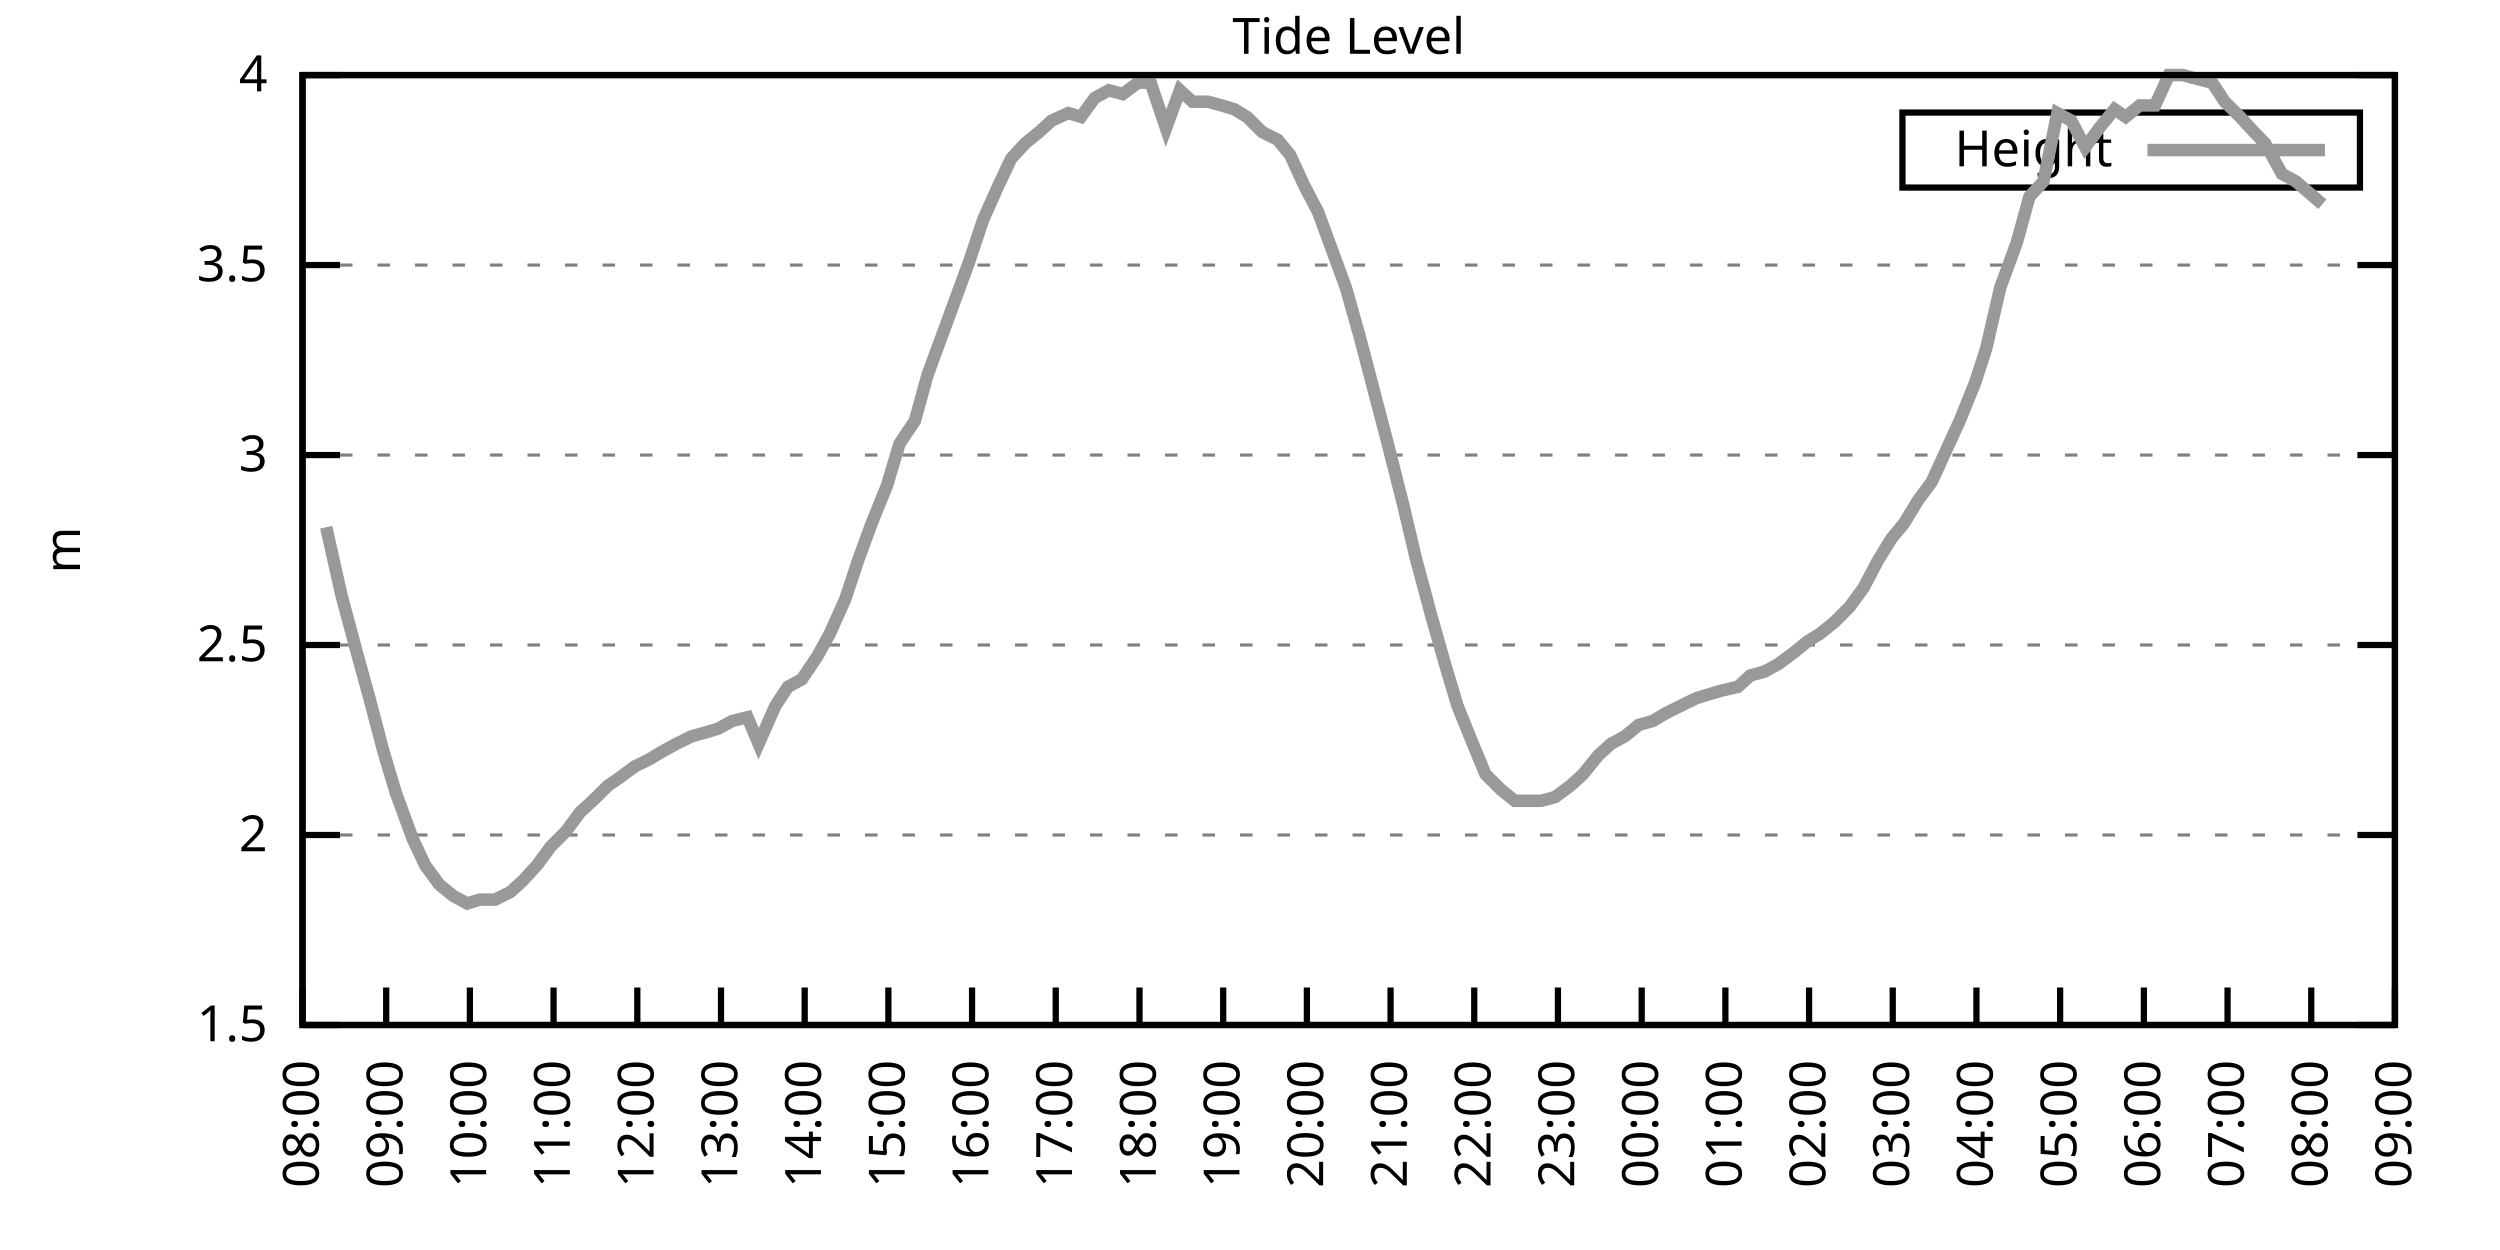
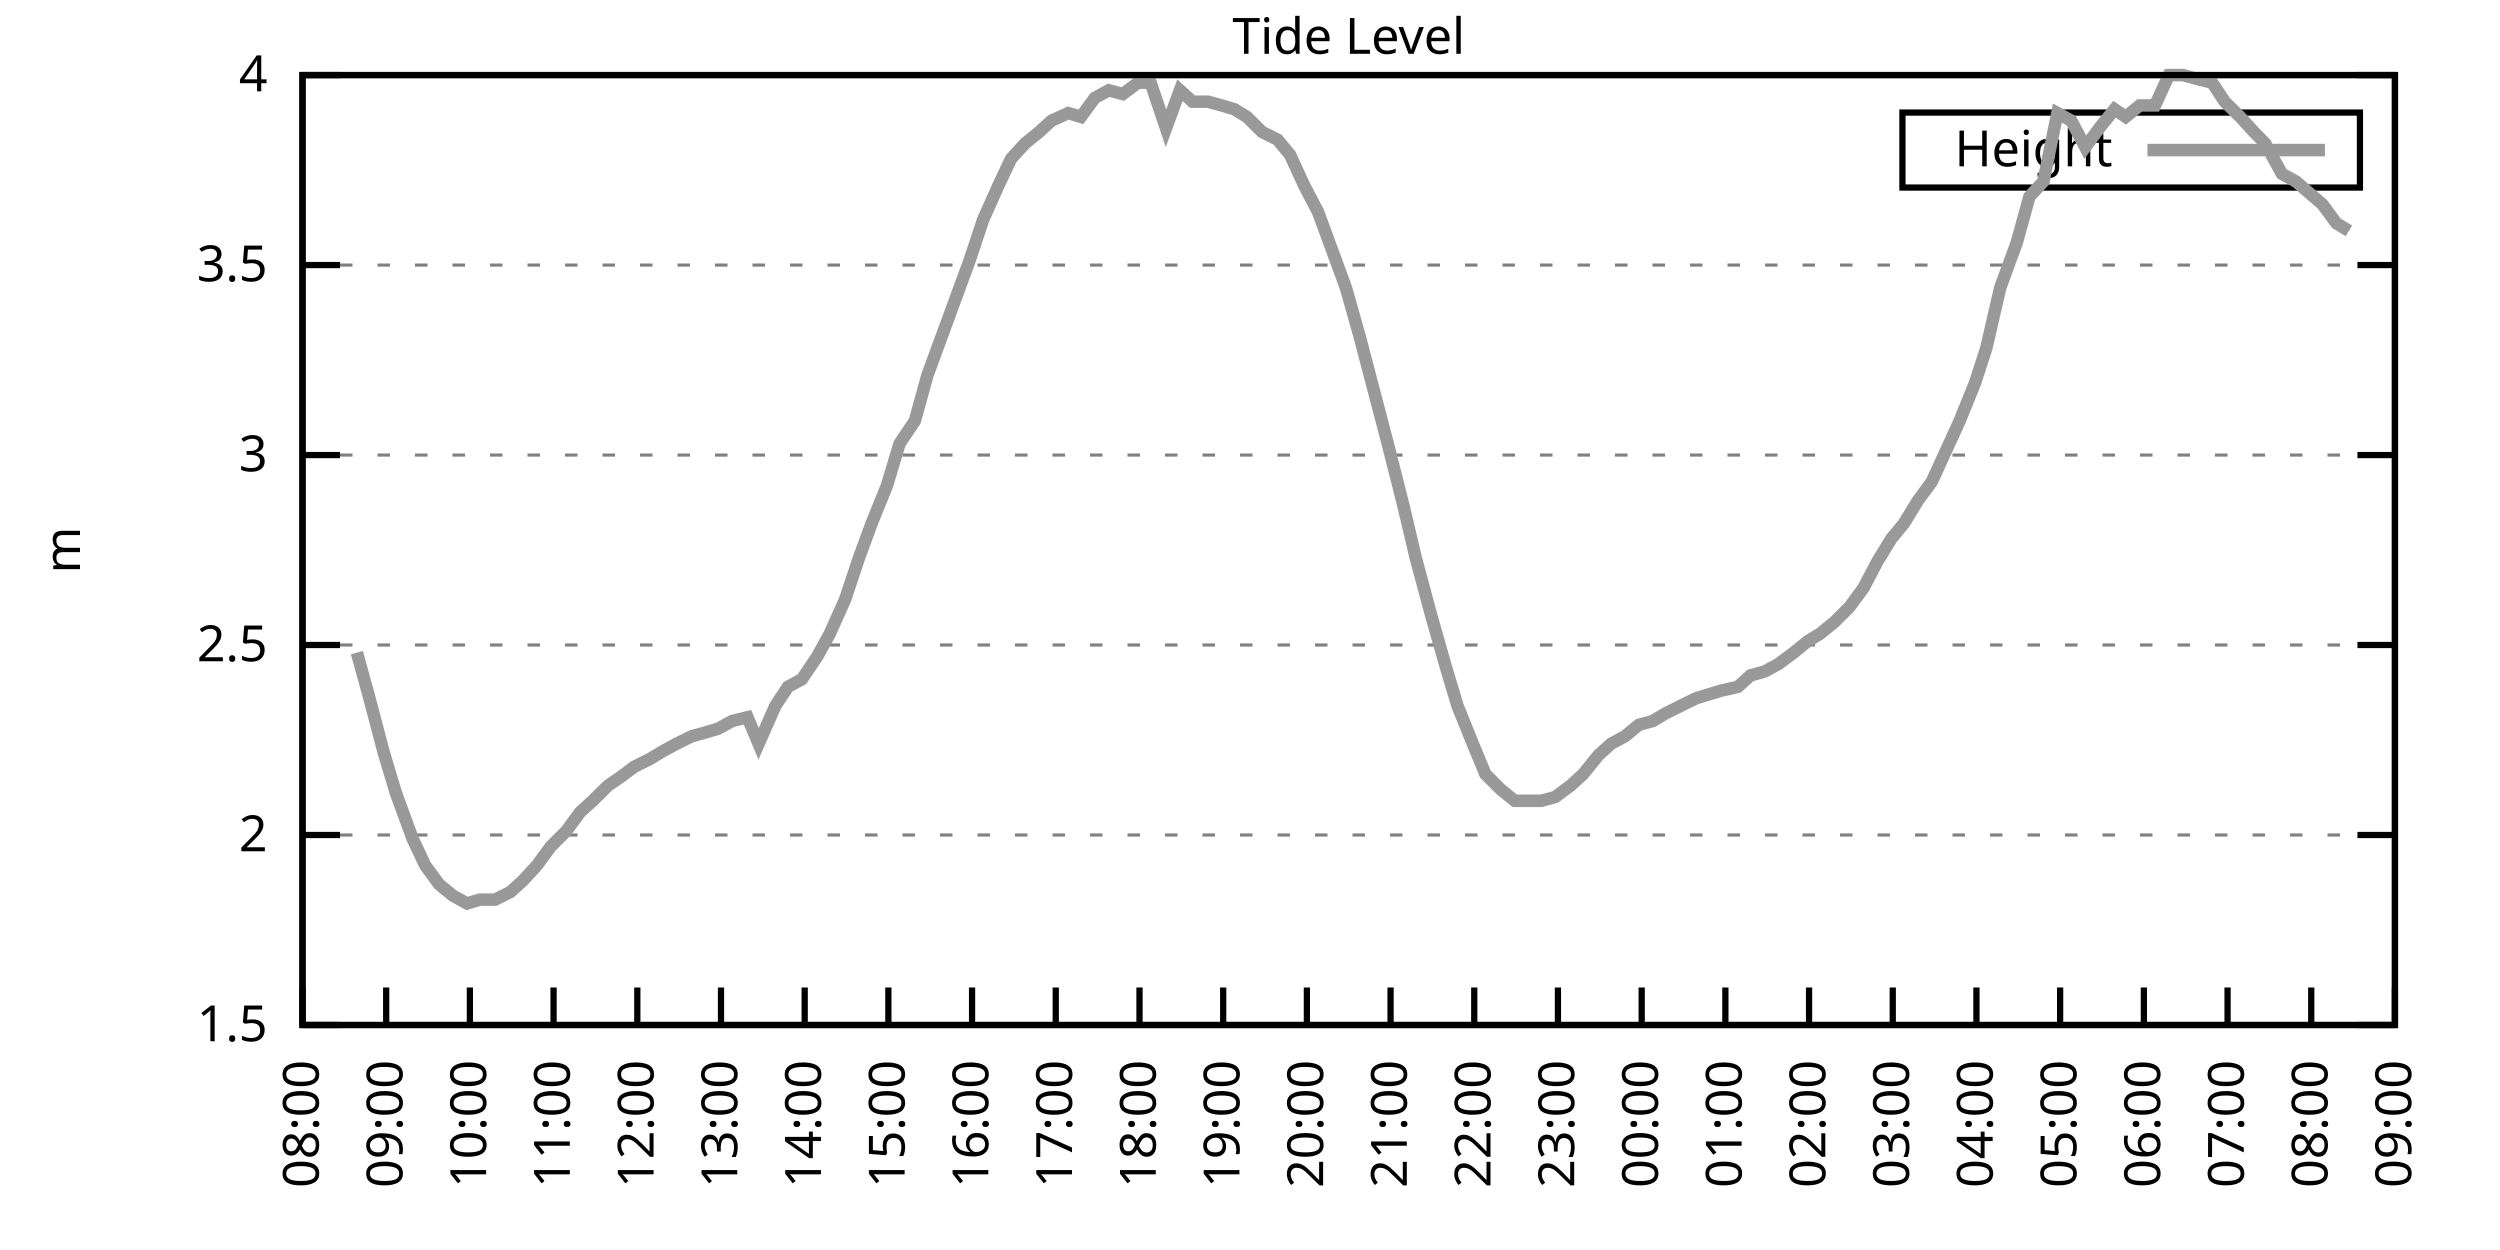
<svg xmlns="http://www.w3.org/2000/svg" xmlns:xlink="http://www.w3.org/1999/xlink" width="400" height="200" viewBox="0 0 400 200">
  <g id="gnuplot_canvas">
    <rect x="0" y="0" width="400" height="200" fill="none" />
    <defs>
      <circle id="gpDot" r="0.5" stroke-width="0.5" stroke="currentColor" />
      <path id="gpPt0" stroke-width="0.333" stroke="currentColor" d="M-1,0 h2 M0,-1 v2" />
      <path id="gpPt1" stroke-width="0.333" stroke="currentColor" d="M-1,-1 L1,1 M1,-1 L-1,1" />
      <path id="gpPt2" stroke-width="0.333" stroke="currentColor" d="M-1,0 L1,0 M0,-1 L0,1 M-1,-1 L1,1 M-1,1 L1,-1" />
      <rect id="gpPt3" stroke-width="0.333" stroke="currentColor" x="-1" y="-1" width="2" height="2" />
      <rect id="gpPt4" stroke-width="0.333" stroke="currentColor" fill="currentColor" x="-1" y="-1" width="2" height="2" />
      <circle id="gpPt5" stroke-width="0.333" stroke="currentColor" cx="0" cy="0" r="1" />
      <use xlink:href="#gpPt5" id="gpPt6" fill="currentColor" stroke="none" />
      <path id="gpPt7" stroke-width="0.333" stroke="currentColor" d="M0,-1.33 L-1.33,0.67 L1.33,0.67 z" />
      <use xlink:href="#gpPt7" id="gpPt8" fill="currentColor" stroke="none" />
      <use xlink:href="#gpPt7" id="gpPt9" stroke="currentColor" transform="rotate(180)" />
      <use xlink:href="#gpPt9" id="gpPt10" fill="currentColor" stroke="none" />
      <use xlink:href="#gpPt3" id="gpPt11" stroke="currentColor" transform="rotate(45)" />
      <use xlink:href="#gpPt11" id="gpPt12" fill="currentColor" stroke="none" />
      <path id="gpPt13" stroke-width="0.333" stroke="currentColor" d="M0,1.330 L1.265,0.411 L0.782,-1.067 L-0.782,-1.076 L-1.265,0.411 z" />
      <use xlink:href="#gpPt13" id="gpPt14" fill="currentColor" stroke="none" />
      <filter id="textbox" filterUnits="objectBoundingBox" x="0" y="0" height="1" width="1">
        <feFlood flood-color="white" flood-opacity="1" result="bgnd" />
        <feComposite in="SourceGraphic" in2="bgnd" operator="atop" />
      </filter>
      <filter id="greybox" filterUnits="objectBoundingBox" x="0" y="0" height="1" width="1">
        <feFlood flood-color="lightgrey" flood-opacity="1" result="grey" />
        <feComposite in="SourceGraphic" in2="grey" operator="atop" />
      </filter>
    </defs>
    <g fill="none" color="white" stroke="currentColor" stroke-width="1.00" stroke-linecap="butt" stroke-linejoin="miter">
</g>
    <g fill="none" color="black" stroke="currentColor" stroke-width="1.00" stroke-linecap="butt" stroke-linejoin="miter">
      <g stroke="none" shape-rendering="crispEdges">
        <polygon fill="rgb(255, 255, 255)" points="48.40,164.00 383.18,164.00 383.18,12.02 48.40,12.02 " />
      </g>
    </g>
    <g fill="none" color="black" stroke="currentColor" stroke-width="1.00" stroke-linecap="butt" stroke-linejoin="miter">
</g>
    <g fill="none" color="black" stroke="black" stroke-width="0.50" stroke-linecap="butt" stroke-linejoin="miter">
</g>
    <g fill="none" color="gray" stroke="currentColor" stroke-width="0.50" stroke-linecap="butt" stroke-linejoin="miter">
      <path stroke="gray" stroke-dasharray="2,4" class="gridline" d="M48.40,164.00 L383.19,164.00  " />
    </g>
    <g fill="none" color="gray" stroke="gray" stroke-width="1.00" stroke-linecap="butt" stroke-linejoin="miter">
</g>
    <g fill="none" color="black" stroke="currentColor" stroke-width="1.00" stroke-linecap="butt" stroke-linejoin="miter">
      <path stroke="black" d="M48.40,164.00 L54.40,164.00 M383.19,164.00 L377.19,164.00  " />
      <g transform="translate(42.80,166.60)" stroke="none" fill="black" font-family="Sans" font-size="8.00" text-anchor="end">
        <text>
          <tspan font-family="Sans"> 1.5</tspan>
        </text>
      </g>
    </g>
    <g fill="none" color="black" stroke="currentColor" stroke-width="1.00" stroke-linecap="butt" stroke-linejoin="miter">
</g>
    <g fill="none" color="black" stroke="black" stroke-width="0.50" stroke-linecap="butt" stroke-linejoin="miter">
</g>
    <g fill="none" color="gray" stroke="currentColor" stroke-width="0.50" stroke-linecap="butt" stroke-linejoin="miter">
      <path stroke="gray" stroke-dasharray="2,4" class="gridline" d="M48.40,133.60 L383.19,133.60  " />
    </g>
    <g fill="none" color="gray" stroke="gray" stroke-width="1.00" stroke-linecap="butt" stroke-linejoin="miter">
</g>
    <g fill="none" color="black" stroke="currentColor" stroke-width="1.00" stroke-linecap="butt" stroke-linejoin="miter">
      <path stroke="black" d="M48.40,133.60 L54.40,133.60 M383.19,133.60 L377.19,133.60  " />
      <g transform="translate(42.80,136.20)" stroke="none" fill="black" font-family="Sans" font-size="8.00" text-anchor="end">
        <text>
          <tspan font-family="Sans"> 2</tspan>
        </text>
      </g>
    </g>
    <g fill="none" color="black" stroke="currentColor" stroke-width="1.00" stroke-linecap="butt" stroke-linejoin="miter">
</g>
    <g fill="none" color="black" stroke="black" stroke-width="0.50" stroke-linecap="butt" stroke-linejoin="miter">
</g>
    <g fill="none" color="gray" stroke="currentColor" stroke-width="0.50" stroke-linecap="butt" stroke-linejoin="miter">
      <path stroke="gray" stroke-dasharray="2,4" class="gridline" d="M48.40,103.20 L383.19,103.20  " />
    </g>
    <g fill="none" color="gray" stroke="gray" stroke-width="1.00" stroke-linecap="butt" stroke-linejoin="miter">
</g>
    <g fill="none" color="black" stroke="currentColor" stroke-width="1.00" stroke-linecap="butt" stroke-linejoin="miter">
      <path stroke="black" d="M48.40,103.20 L54.40,103.20 M383.19,103.20 L377.19,103.20  " />
      <g transform="translate(42.80,105.80)" stroke="none" fill="black" font-family="Sans" font-size="8.00" text-anchor="end">
        <text>
          <tspan font-family="Sans"> 2.5</tspan>
        </text>
      </g>
    </g>
    <g fill="none" color="black" stroke="currentColor" stroke-width="1.00" stroke-linecap="butt" stroke-linejoin="miter">
</g>
    <g fill="none" color="black" stroke="black" stroke-width="0.50" stroke-linecap="butt" stroke-linejoin="miter">
</g>
    <g fill="none" color="gray" stroke="currentColor" stroke-width="0.50" stroke-linecap="butt" stroke-linejoin="miter">
      <path stroke="gray" stroke-dasharray="2,4" class="gridline" d="M48.40,72.81 L383.19,72.81  " />
    </g>
    <g fill="none" color="gray" stroke="gray" stroke-width="1.00" stroke-linecap="butt" stroke-linejoin="miter">
</g>
    <g fill="none" color="black" stroke="currentColor" stroke-width="1.00" stroke-linecap="butt" stroke-linejoin="miter">
      <path stroke="black" d="M48.40,72.81 L54.40,72.81 M383.19,72.81 L377.19,72.81  " />
      <g transform="translate(42.80,75.41)" stroke="none" fill="black" font-family="Sans" font-size="8.00" text-anchor="end">
        <text>
          <tspan font-family="Sans"> 3</tspan>
        </text>
      </g>
    </g>
    <g fill="none" color="black" stroke="currentColor" stroke-width="1.00" stroke-linecap="butt" stroke-linejoin="miter">
</g>
    <g fill="none" color="black" stroke="black" stroke-width="0.50" stroke-linecap="butt" stroke-linejoin="miter">
</g>
    <g fill="none" color="gray" stroke="currentColor" stroke-width="0.50" stroke-linecap="butt" stroke-linejoin="miter">
      <path stroke="gray" stroke-dasharray="2,4" class="gridline" d="M48.40,42.41 L383.19,42.41  " />
    </g>
    <g fill="none" color="gray" stroke="gray" stroke-width="1.00" stroke-linecap="butt" stroke-linejoin="miter">
</g>
    <g fill="none" color="black" stroke="currentColor" stroke-width="1.00" stroke-linecap="butt" stroke-linejoin="miter">
      <path stroke="black" d="M48.40,42.41 L54.40,42.41 M383.19,42.41 L377.19,42.41  " />
      <g transform="translate(42.80,45.01)" stroke="none" fill="black" font-family="Sans" font-size="8.00" text-anchor="end">
        <text>
          <tspan font-family="Sans"> 3.5</tspan>
        </text>
      </g>
    </g>
    <g fill="none" color="black" stroke="currentColor" stroke-width="1.00" stroke-linecap="butt" stroke-linejoin="miter">
</g>
    <g fill="none" color="black" stroke="black" stroke-width="0.50" stroke-linecap="butt" stroke-linejoin="miter">
</g>
    <g fill="none" color="gray" stroke="currentColor" stroke-width="0.50" stroke-linecap="butt" stroke-linejoin="miter">
      <path stroke="gray" stroke-dasharray="2,4" class="gridline" d="M48.40,12.01 L383.19,12.01  " />
    </g>
    <g fill="none" color="gray" stroke="gray" stroke-width="1.00" stroke-linecap="butt" stroke-linejoin="miter">
</g>
    <g fill="none" color="black" stroke="currentColor" stroke-width="1.00" stroke-linecap="butt" stroke-linejoin="miter">
      <path stroke="black" d="M48.40,12.01 L54.40,12.01 M383.19,12.01 L377.19,12.01  " />
      <g transform="translate(42.80,14.61)" stroke="none" fill="black" font-family="Sans" font-size="8.00" text-anchor="end">
        <text>
          <tspan font-family="Sans"> 4</tspan>
        </text>
      </g>
    </g>
    <g fill="none" color="black" stroke="currentColor" stroke-width="1.00" stroke-linecap="butt" stroke-linejoin="miter">
      <path stroke="black" d="M48.40,164.00 L48.40,158.00  " />
      <g transform="translate(51.00,169.60) rotate(270.00)" stroke="none" fill="black" font-family="Sans" font-size="8.00" text-anchor="end">
        <text>
          <tspan font-family="Sans">08:00</tspan>
        </text>
      </g>
    </g>
    <g fill="none" color="black" stroke="currentColor" stroke-width="1.00" stroke-linecap="butt" stroke-linejoin="miter">
      <path stroke="black" d="M61.79,164.00 L61.79,158.00  " />
      <g transform="translate(64.39,169.60) rotate(270.00)" stroke="none" fill="black" font-family="Sans" font-size="8.00" text-anchor="end">
        <text>
          <tspan font-family="Sans">09:00</tspan>
        </text>
      </g>
    </g>
    <g fill="none" color="black" stroke="currentColor" stroke-width="1.00" stroke-linecap="butt" stroke-linejoin="miter">
      <path stroke="black" d="M75.18,164.00 L75.18,158.00  " />
      <g transform="translate(77.78,169.60) rotate(270.00)" stroke="none" fill="black" font-family="Sans" font-size="8.00" text-anchor="end">
        <text>
          <tspan font-family="Sans">10:00</tspan>
        </text>
      </g>
    </g>
    <g fill="none" color="black" stroke="currentColor" stroke-width="1.00" stroke-linecap="butt" stroke-linejoin="miter">
      <path stroke="black" d="M88.57,164.00 L88.57,158.00  " />
      <g transform="translate(91.17,169.60) rotate(270.00)" stroke="none" fill="black" font-family="Sans" font-size="8.00" text-anchor="end">
        <text>
          <tspan font-family="Sans">11:00</tspan>
        </text>
      </g>
    </g>
    <g fill="none" color="black" stroke="currentColor" stroke-width="1.00" stroke-linecap="butt" stroke-linejoin="miter">
      <path stroke="black" d="M101.97,164.00 L101.97,158.00  " />
      <g transform="translate(104.57,169.60) rotate(270.00)" stroke="none" fill="black" font-family="Sans" font-size="8.00" text-anchor="end">
        <text>
          <tspan font-family="Sans">12:00</tspan>
        </text>
      </g>
    </g>
    <g fill="none" color="black" stroke="currentColor" stroke-width="1.00" stroke-linecap="butt" stroke-linejoin="miter">
      <path stroke="black" d="M115.36,164.00 L115.36,158.00  " />
      <g transform="translate(117.96,169.60) rotate(270.00)" stroke="none" fill="black" font-family="Sans" font-size="8.00" text-anchor="end">
        <text>
          <tspan font-family="Sans">13:00</tspan>
        </text>
      </g>
    </g>
    <g fill="none" color="black" stroke="currentColor" stroke-width="1.00" stroke-linecap="butt" stroke-linejoin="miter">
      <path stroke="black" d="M128.75,164.00 L128.75,158.00  " />
      <g transform="translate(131.35,169.60) rotate(270.00)" stroke="none" fill="black" font-family="Sans" font-size="8.00" text-anchor="end">
        <text>
          <tspan font-family="Sans">14:00</tspan>
        </text>
      </g>
    </g>
    <g fill="none" color="black" stroke="currentColor" stroke-width="1.00" stroke-linecap="butt" stroke-linejoin="miter">
      <path stroke="black" d="M142.14,164.00 L142.14,158.00  " />
      <g transform="translate(144.74,169.60) rotate(270.00)" stroke="none" fill="black" font-family="Sans" font-size="8.00" text-anchor="end">
        <text>
          <tspan font-family="Sans">15:00</tspan>
        </text>
      </g>
    </g>
    <g fill="none" color="black" stroke="currentColor" stroke-width="1.00" stroke-linecap="butt" stroke-linejoin="miter">
      <path stroke="black" d="M155.53,164.00 L155.53,158.00  " />
      <g transform="translate(158.13,169.60) rotate(270.00)" stroke="none" fill="black" font-family="Sans" font-size="8.00" text-anchor="end">
        <text>
          <tspan font-family="Sans">16:00</tspan>
        </text>
      </g>
    </g>
    <g fill="none" color="black" stroke="currentColor" stroke-width="1.00" stroke-linecap="butt" stroke-linejoin="miter">
      <path stroke="black" d="M168.92,164.00 L168.92,158.00  " />
      <g transform="translate(171.52,169.60) rotate(270.00)" stroke="none" fill="black" font-family="Sans" font-size="8.00" text-anchor="end">
        <text>
          <tspan font-family="Sans">17:00</tspan>
        </text>
      </g>
    </g>
    <g fill="none" color="black" stroke="currentColor" stroke-width="1.00" stroke-linecap="butt" stroke-linejoin="miter">
      <path stroke="black" d="M182.32,164.00 L182.32,158.00  " />
      <g transform="translate(184.92,169.60) rotate(270.00)" stroke="none" fill="black" font-family="Sans" font-size="8.00" text-anchor="end">
        <text>
          <tspan font-family="Sans">18:00</tspan>
        </text>
      </g>
    </g>
    <g fill="none" color="black" stroke="currentColor" stroke-width="1.00" stroke-linecap="butt" stroke-linejoin="miter">
      <path stroke="black" d="M195.71,164.00 L195.71,158.00  " />
      <g transform="translate(198.31,169.60) rotate(270.00)" stroke="none" fill="black" font-family="Sans" font-size="8.00" text-anchor="end">
        <text>
          <tspan font-family="Sans">19:00</tspan>
        </text>
      </g>
    </g>
    <g fill="none" color="black" stroke="currentColor" stroke-width="1.00" stroke-linecap="butt" stroke-linejoin="miter">
      <path stroke="black" d="M209.10,164.00 L209.10,158.00  " />
      <g transform="translate(211.70,169.60) rotate(270.00)" stroke="none" fill="black" font-family="Sans" font-size="8.00" text-anchor="end">
        <text>
          <tspan font-family="Sans">20:00</tspan>
        </text>
      </g>
    </g>
    <g fill="none" color="black" stroke="currentColor" stroke-width="1.00" stroke-linecap="butt" stroke-linejoin="miter">
      <path stroke="black" d="M222.49,164.00 L222.49,158.00  " />
      <g transform="translate(225.09,169.60) rotate(270.00)" stroke="none" fill="black" font-family="Sans" font-size="8.00" text-anchor="end">
        <text>
          <tspan font-family="Sans">21:00</tspan>
        </text>
      </g>
    </g>
    <g fill="none" color="black" stroke="currentColor" stroke-width="1.00" stroke-linecap="butt" stroke-linejoin="miter">
      <path stroke="black" d="M235.88,164.00 L235.88,158.00  " />
      <g transform="translate(238.48,169.60) rotate(270.00)" stroke="none" fill="black" font-family="Sans" font-size="8.00" text-anchor="end">
        <text>
          <tspan font-family="Sans">22:00</tspan>
        </text>
      </g>
    </g>
    <g fill="none" color="black" stroke="currentColor" stroke-width="1.00" stroke-linecap="butt" stroke-linejoin="miter">
      <path stroke="black" d="M249.27,164.00 L249.27,158.00  " />
      <g transform="translate(251.87,169.60) rotate(270.00)" stroke="none" fill="black" font-family="Sans" font-size="8.00" text-anchor="end">
        <text>
          <tspan font-family="Sans">23:00</tspan>
        </text>
      </g>
    </g>
    <g fill="none" color="black" stroke="currentColor" stroke-width="1.00" stroke-linecap="butt" stroke-linejoin="miter">
      <path stroke="black" d="M262.67,164.00 L262.67,158.00  " />
      <g transform="translate(265.27,169.60) rotate(270.00)" stroke="none" fill="black" font-family="Sans" font-size="8.00" text-anchor="end">
        <text>
          <tspan font-family="Sans">00:00</tspan>
        </text>
      </g>
    </g>
    <g fill="none" color="black" stroke="currentColor" stroke-width="1.00" stroke-linecap="butt" stroke-linejoin="miter">
      <path stroke="black" d="M276.06,164.00 L276.06,158.00  " />
      <g transform="translate(278.66,169.60) rotate(270.00)" stroke="none" fill="black" font-family="Sans" font-size="8.00" text-anchor="end">
        <text>
          <tspan font-family="Sans">01:00</tspan>
        </text>
      </g>
    </g>
    <g fill="none" color="black" stroke="currentColor" stroke-width="1.00" stroke-linecap="butt" stroke-linejoin="miter">
      <path stroke="black" d="M289.45,164.00 L289.45,158.00  " />
      <g transform="translate(292.05,169.60) rotate(270.00)" stroke="none" fill="black" font-family="Sans" font-size="8.00" text-anchor="end">
        <text>
          <tspan font-family="Sans">02:00</tspan>
        </text>
      </g>
    </g>
    <g fill="none" color="black" stroke="currentColor" stroke-width="1.00" stroke-linecap="butt" stroke-linejoin="miter">
      <path stroke="black" d="M302.84,164.00 L302.84,158.00  " />
      <g transform="translate(305.44,169.60) rotate(270.00)" stroke="none" fill="black" font-family="Sans" font-size="8.00" text-anchor="end">
        <text>
          <tspan font-family="Sans">03:00</tspan>
        </text>
      </g>
    </g>
    <g fill="none" color="black" stroke="currentColor" stroke-width="1.00" stroke-linecap="butt" stroke-linejoin="miter">
      <path stroke="black" d="M316.23,164.00 L316.23,158.00  " />
      <g transform="translate(318.83,169.60) rotate(270.00)" stroke="none" fill="black" font-family="Sans" font-size="8.00" text-anchor="end">
        <text>
          <tspan font-family="Sans">04:00</tspan>
        </text>
      </g>
    </g>
    <g fill="none" color="black" stroke="currentColor" stroke-width="1.00" stroke-linecap="butt" stroke-linejoin="miter">
      <path stroke="black" d="M329.62,164.00 L329.62,158.00  " />
      <g transform="translate(332.22,169.60) rotate(270.00)" stroke="none" fill="black" font-family="Sans" font-size="8.00" text-anchor="end">
        <text>
          <tspan font-family="Sans">05:00</tspan>
        </text>
      </g>
    </g>
    <g fill="none" color="black" stroke="currentColor" stroke-width="1.00" stroke-linecap="butt" stroke-linejoin="miter">
      <path stroke="black" d="M343.02,164.00 L343.02,158.00  " />
      <g transform="translate(345.62,169.60) rotate(270.00)" stroke="none" fill="black" font-family="Sans" font-size="8.00" text-anchor="end">
        <text>
          <tspan font-family="Sans">06:00</tspan>
        </text>
      </g>
    </g>
    <g fill="none" color="black" stroke="currentColor" stroke-width="1.00" stroke-linecap="butt" stroke-linejoin="miter">
      <path stroke="black" d="M356.41,164.00 L356.41,158.00  " />
      <g transform="translate(359.01,169.60) rotate(270.00)" stroke="none" fill="black" font-family="Sans" font-size="8.00" text-anchor="end">
        <text>
          <tspan font-family="Sans">07:00</tspan>
        </text>
      </g>
    </g>
    <g fill="none" color="black" stroke="currentColor" stroke-width="1.00" stroke-linecap="butt" stroke-linejoin="miter">
      <path stroke="black" d="M369.80,164.00 L369.80,158.00  " />
      <g transform="translate(372.40,169.60) rotate(270.00)" stroke="none" fill="black" font-family="Sans" font-size="8.00" text-anchor="end">
        <text>
          <tspan font-family="Sans">08:00</tspan>
        </text>
      </g>
    </g>
    <g fill="none" color="black" stroke="currentColor" stroke-width="1.00" stroke-linecap="butt" stroke-linejoin="miter">
      <path stroke="black" d="M383.19,164.00 L383.19,158.00  " />
      <g transform="translate(385.79,169.60) rotate(270.00)" stroke="none" fill="black" font-family="Sans" font-size="8.00" text-anchor="end">
        <text>
          <tspan font-family="Sans">09:00</tspan>
        </text>
      </g>
    </g>
    <g fill="none" color="black" stroke="currentColor" stroke-width="1.00" stroke-linecap="butt" stroke-linejoin="miter">
</g>
    <g fill="none" color="black" stroke="currentColor" stroke-width="1.00" stroke-linecap="butt" stroke-linejoin="miter">
      <path stroke="black" d="M48.40,12.01 L48.40,164.00 L383.19,164.00 L383.19,12.01 L48.40,12.01 Z  " />
    </g>
    <g fill="none" color="black" stroke="currentColor" stroke-width="1.00" stroke-linecap="butt" stroke-linejoin="miter">
</g>
    <g fill="none" color="black" stroke="currentColor" stroke-width="1.00" stroke-linecap="butt" stroke-linejoin="miter">
      <path stroke="black" d="M304.39,30.01 L304.39,18.01 L377.59,18.01 L377.59,30.01 L304.39,30.01 Z  " />
    </g>
    <g id="Tide_level_plot_1">
      <g fill="none" color="white" stroke="black" stroke-width="2.00" stroke-linecap="butt" stroke-linejoin="miter">
</g>
      <g fill="none" color="black" stroke="currentColor" stroke-width="2.00" stroke-linecap="butt" stroke-linejoin="miter">
        <g transform="translate(337.99,26.61)" stroke="none" fill="black" font-family="Sans" font-size="8.00" text-anchor="end">
          <text>
            <tspan font-family="Sans">Height</tspan>
          </text>
        </g>
      </g>
      <g fill="none" color="black" stroke="currentColor" stroke-width="2.00" stroke-linecap="butt" stroke-linejoin="miter">
-         <path stroke="rgb(153, 153, 153)" d="M343.59,24.01 L371.99,24.01 M52.19,84.36 L54.65,95.30 L57.10,104.42 L59.11,111.72 L61.35,120.23 L63.35,126.91   L66.03,134.21 L68.04,138.47 L70.27,141.51 L72.50,143.33 L74.74,144.55 L76.75,143.94 L79.20,143.94 L81.66,142.72   L83.66,140.90 L85.90,138.47 L88.13,135.43 L90.58,132.99 L92.82,129.95 L94.82,128.13 L97.28,125.70 L99.06,124.48   L101.52,122.66 L103.98,121.44 L105.98,120.23 L108.22,119.01 L110.67,117.80 L112.90,117.19 L114.91,116.58 L117.14,115.36   L119.60,114.76 L121.38,119.01 L124.06,112.93 L126.07,109.89 L128.30,108.68 L130.76,105.03 L132.77,101.38 L135.22,95.91   L137.45,89.22 L139.46,83.75 L141.92,77.67 L143.93,70.98 L146.38,67.33 L148.39,60.04 L150.85,53.35 L153.08,47.27   L155.09,41.80 L157.32,35.11 L159.77,29.64 L161.78,25.39 L164.01,22.95 L166.25,21.13 L168.25,19.31 L170.93,18.09   L172.94,18.70 L175.17,15.66 L177.41,14.44 L179.64,15.05 L182.09,13.23 L184.10,13.23 L186.56,20.52 L188.79,14.44   L190.80,16.27 L193.25,16.27 L195.48,16.87 L197.49,17.48 L199.50,18.70 L201.96,21.13 L204.41,22.35 L206.42,24.78   L208.65,29.64 L210.88,33.90 L213.34,40.58 L215.35,46.06 L217.58,53.96 L219.81,62.47 L222.04,70.98 L224.50,80.71   L226.51,89.22 L228.96,98.34 L231.20,106.24 L233.20,112.93 L235.66,119.01 L237.67,123.87 L240.12,126.31 L242.36,128.13   L244.36,128.13 L246.60,128.13 L248.83,127.52 L251.28,125.70 L253.29,123.87 L255.75,120.83 L257.76,119.01 L259.99,117.80   L262.22,115.97 L264.45,115.36 L266.46,114.15 L268.92,112.93 L271.37,111.72 L273.38,111.11 L275.39,110.50 L278.07,109.89   L280.07,108.07 L282.31,107.46 L284.54,106.24 L286.99,104.42 L289.23,102.60 L291.23,101.38 L293.47,99.56 L295.92,97.12   L298.15,94.08 L300.39,89.83 L302.62,86.18 L304.63,83.75 L306.86,80.10 L309.09,77.06 L311.32,72.20 L313.55,67.33   L316.01,61.25 L317.79,55.78 L320.03,46.06 L322.70,38.76 L324.71,31.46 L326.95,29.03 L329.18,18.09 L331.41,19.31   L333.64,23.56 L335.87,20.52 L338.33,17.48 L340.11,18.70 L342.35,16.87 L344.80,16.87 L347.03,12.01 L349.26,12.01   L351.50,12.62 L353.95,13.23 L355.96,16.27 L358.42,18.70 L360.65,21.13 L362.43,22.95 L365.11,27.82 L367.34,29.03   L371.58,32.68  " />
+         <path stroke="rgb(153, 153, 153)" d="M343.59,24.01 L371.99,24.01 M57.10,104.42 L59.11,111.72 L61.35,120.23 L63.35,126.91 L66.03,134.21 L68.04,138.47   L70.27,141.51 L72.50,143.33 L74.74,144.55 L76.75,143.94 L79.20,143.94 L81.66,142.72 L83.66,140.90 L85.90,138.47   L88.13,135.43 L90.58,132.99 L92.82,129.95 L94.82,128.13 L97.28,125.70 L99.06,124.48 L101.52,122.66 L103.98,121.44   L105.98,120.23 L108.22,119.01 L110.67,117.80 L112.90,117.19 L114.91,116.58 L117.14,115.36 L119.60,114.76 L121.38,119.01   L124.06,112.93 L126.07,109.89 L128.30,108.68 L130.76,105.03 L132.77,101.38 L135.22,95.91 L137.45,89.22 L139.46,83.75   L141.92,77.67 L143.93,70.98 L146.38,67.33 L148.39,60.04 L150.85,53.35 L153.08,47.27 L155.09,41.80 L157.32,35.11   L159.77,29.64 L161.78,25.39 L164.01,22.95 L166.25,21.13 L168.25,19.31 L170.93,18.09 L172.94,18.70 L175.17,15.66   L177.41,14.44 L179.64,15.05 L182.09,13.23 L184.10,13.23 L186.56,20.52 L188.79,14.44 L190.80,16.27 L193.25,16.27   L195.48,16.87 L197.49,17.48 L199.50,18.70 L201.96,21.13 L204.41,22.35 L206.42,24.78 L208.65,29.64 L210.88,33.90   L213.34,40.58 L215.35,46.06 L217.58,53.96 L219.81,62.47 L222.04,70.98 L224.50,80.71 L226.51,89.22 L228.96,98.34   L231.20,106.24 L233.20,112.93 L235.66,119.01 L237.67,123.87 L240.12,126.31 L242.36,128.13 L244.36,128.13 L246.60,128.13   L248.83,127.52 L251.28,125.70 L253.29,123.87 L255.75,120.83 L257.76,119.01 L259.99,117.80 L262.22,115.97 L264.45,115.36   L266.46,114.15 L268.92,112.93 L271.37,111.72 L273.38,111.11 L275.39,110.50 L278.07,109.89 L280.07,108.07 L282.31,107.46   L284.54,106.24 L286.99,104.42 L289.23,102.60 L291.23,101.38 L293.47,99.56 L295.92,97.12 L298.15,94.08 L300.39,89.83   L302.62,86.18 L304.63,83.75 L306.86,80.10 L309.09,77.06 L311.32,72.20 L313.55,67.33 L316.01,61.25 L317.79,55.78   L320.03,46.06 L322.70,38.76 L324.71,31.46 L326.95,29.03 L329.18,18.09 L331.41,19.31 L333.64,23.56 L335.87,20.52   L338.33,17.48 L340.11,18.70 L342.35,16.87 L344.80,16.87 L347.03,12.01 L349.26,12.01 L351.50,12.62 L353.95,13.23   L355.96,16.27 L358.42,18.70 L360.65,21.13 L362.43,22.95 L365.11,27.82 L367.34,29.03 L371.58,32.68 L373.82,35.72   L375.82,36.94  " />
      </g>
    </g>
    <g fill="none" color="black" stroke="currentColor" stroke-width="2.00" stroke-linecap="butt" stroke-linejoin="miter">
</g>
    <g fill="none" color="black" stroke="black" stroke-width="1.00" stroke-linecap="butt" stroke-linejoin="miter">
</g>
    <g fill="none" color="black" stroke="currentColor" stroke-width="1.00" stroke-linecap="butt" stroke-linejoin="miter">
      <path stroke="black" d="M48.40,12.01 L48.40,164.00 L383.19,164.00 L383.19,12.01 L48.40,12.01 Z  " />
      <g transform="translate(12.80,88.01) rotate(270.00)" stroke="none" fill="black" font-family="Sans" font-size="8.00" text-anchor="middle">
        <text>
          <tspan font-family="Sans">m</tspan>
        </text>
      </g>
    </g>
    <g fill="none" color="black" stroke="currentColor" stroke-width="1.00" stroke-linecap="butt" stroke-linejoin="miter">
</g>
    <g fill="none" color="black" stroke="currentColor" stroke-width="1.00" stroke-linecap="butt" stroke-linejoin="miter">
      <g transform="translate(215.79,8.61)" stroke="none" fill="black" font-family="Sans" font-size="8.00" text-anchor="middle">
        <text>
          <tspan font-family="Sans">Tide Level</tspan>
        </text>
      </g>
    </g>
    <g fill="none" color="black" stroke="currentColor" stroke-width="1.00" stroke-linecap="butt" stroke-linejoin="miter">
</g>
  </g>
</svg>
